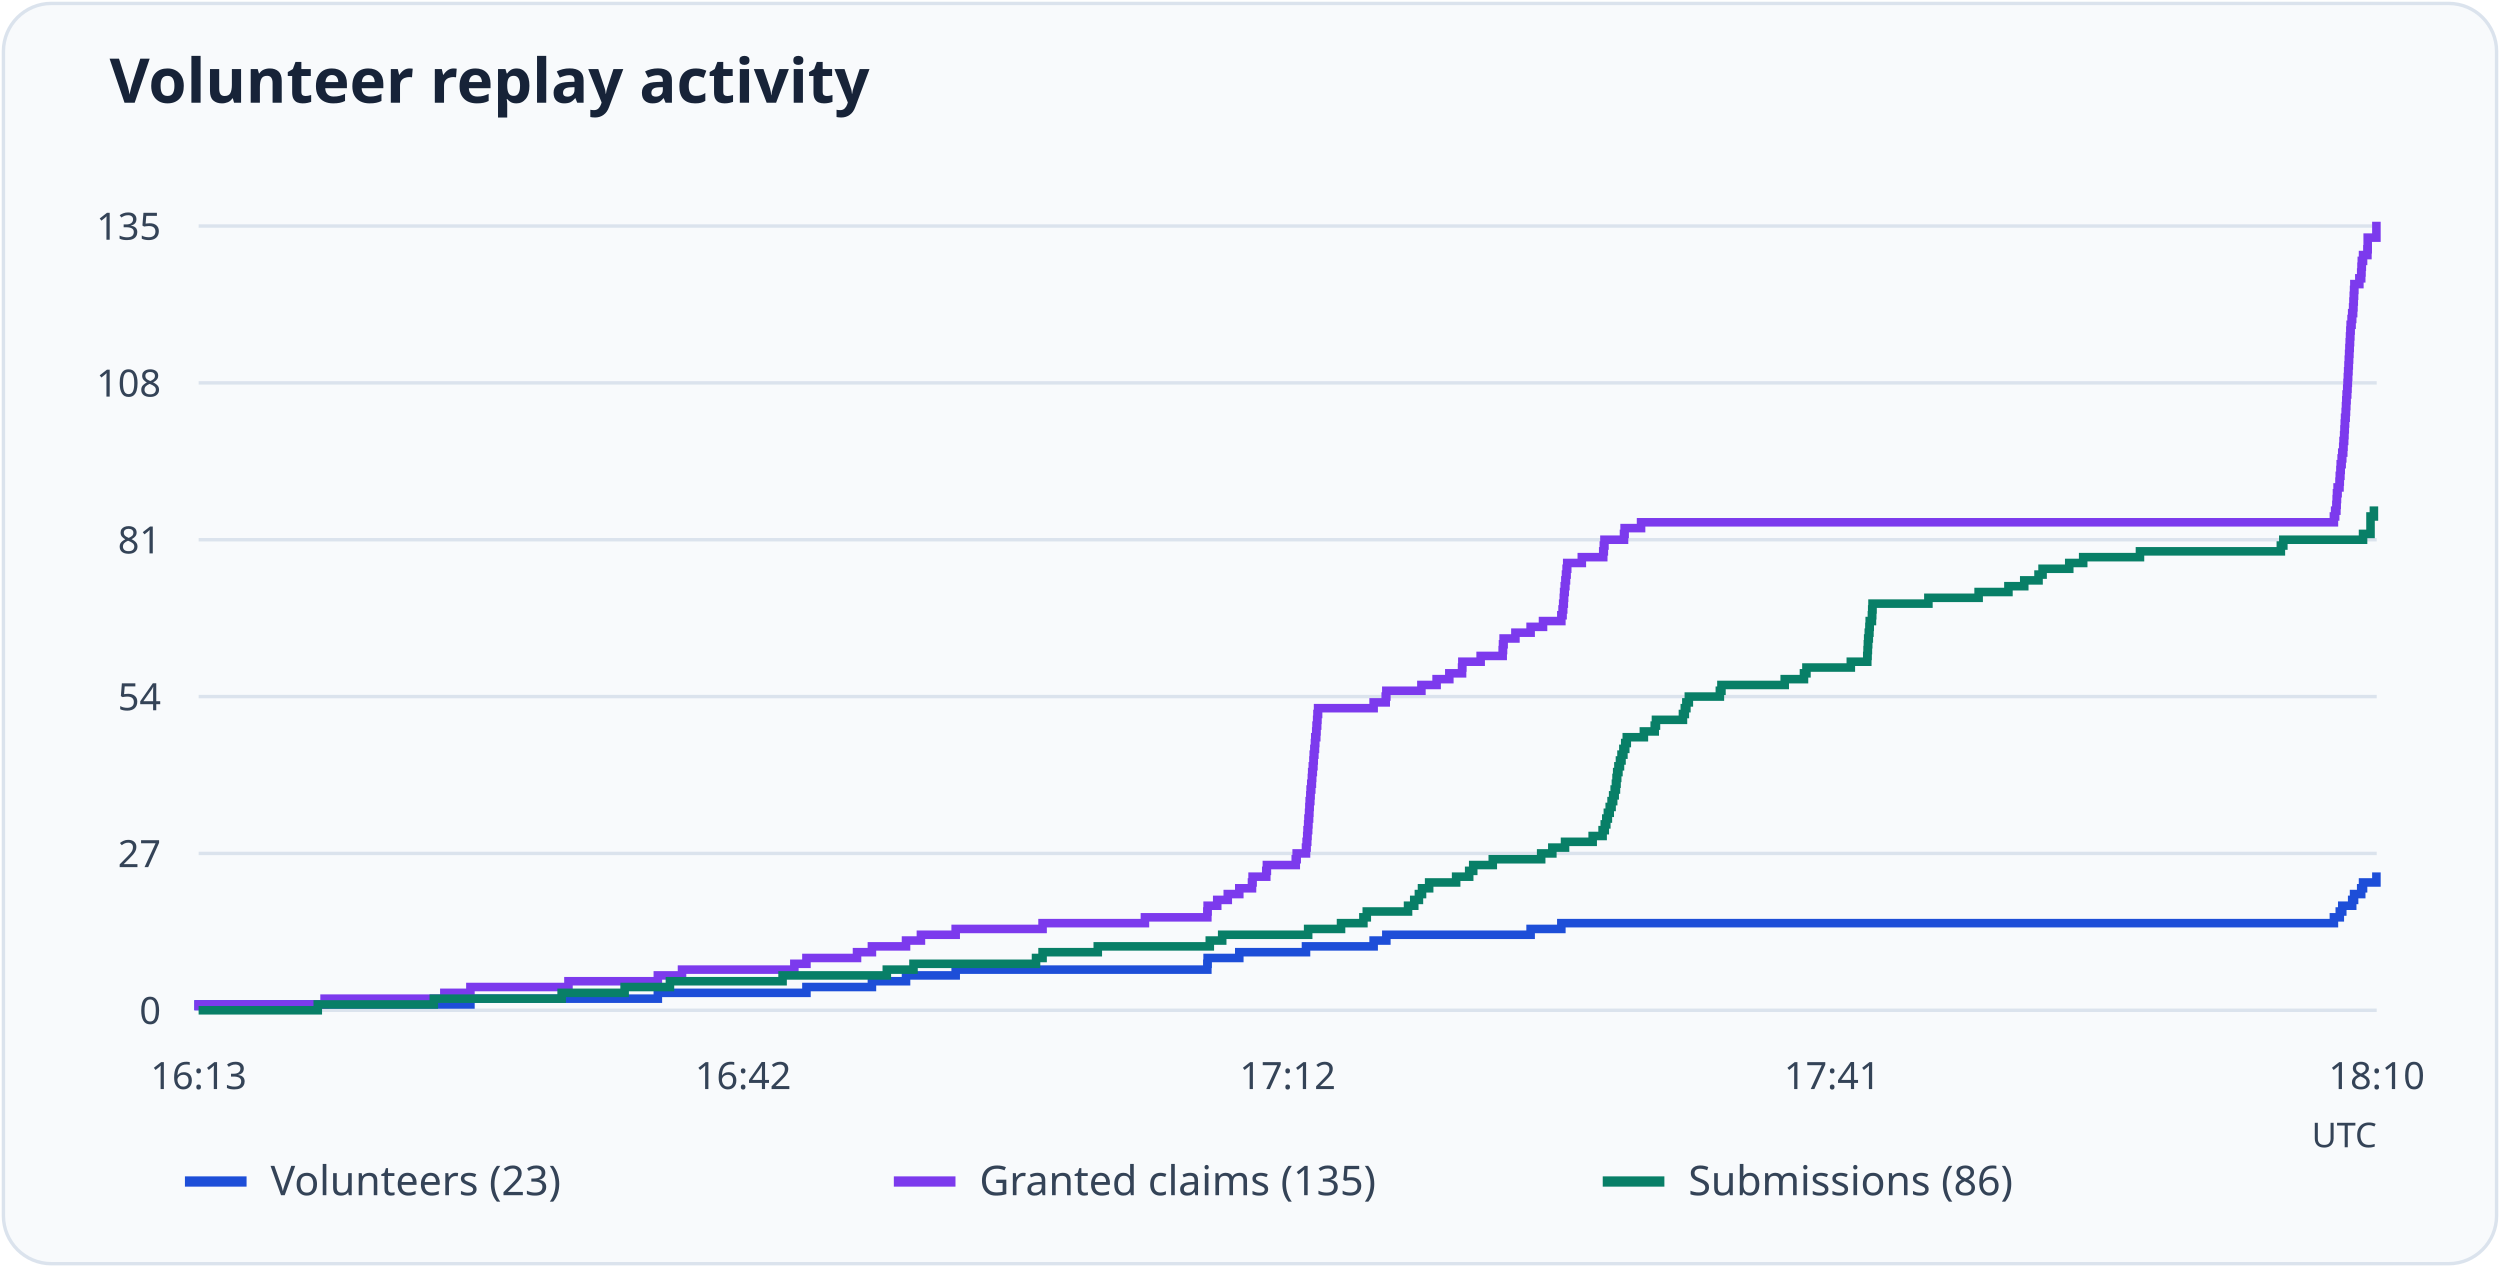
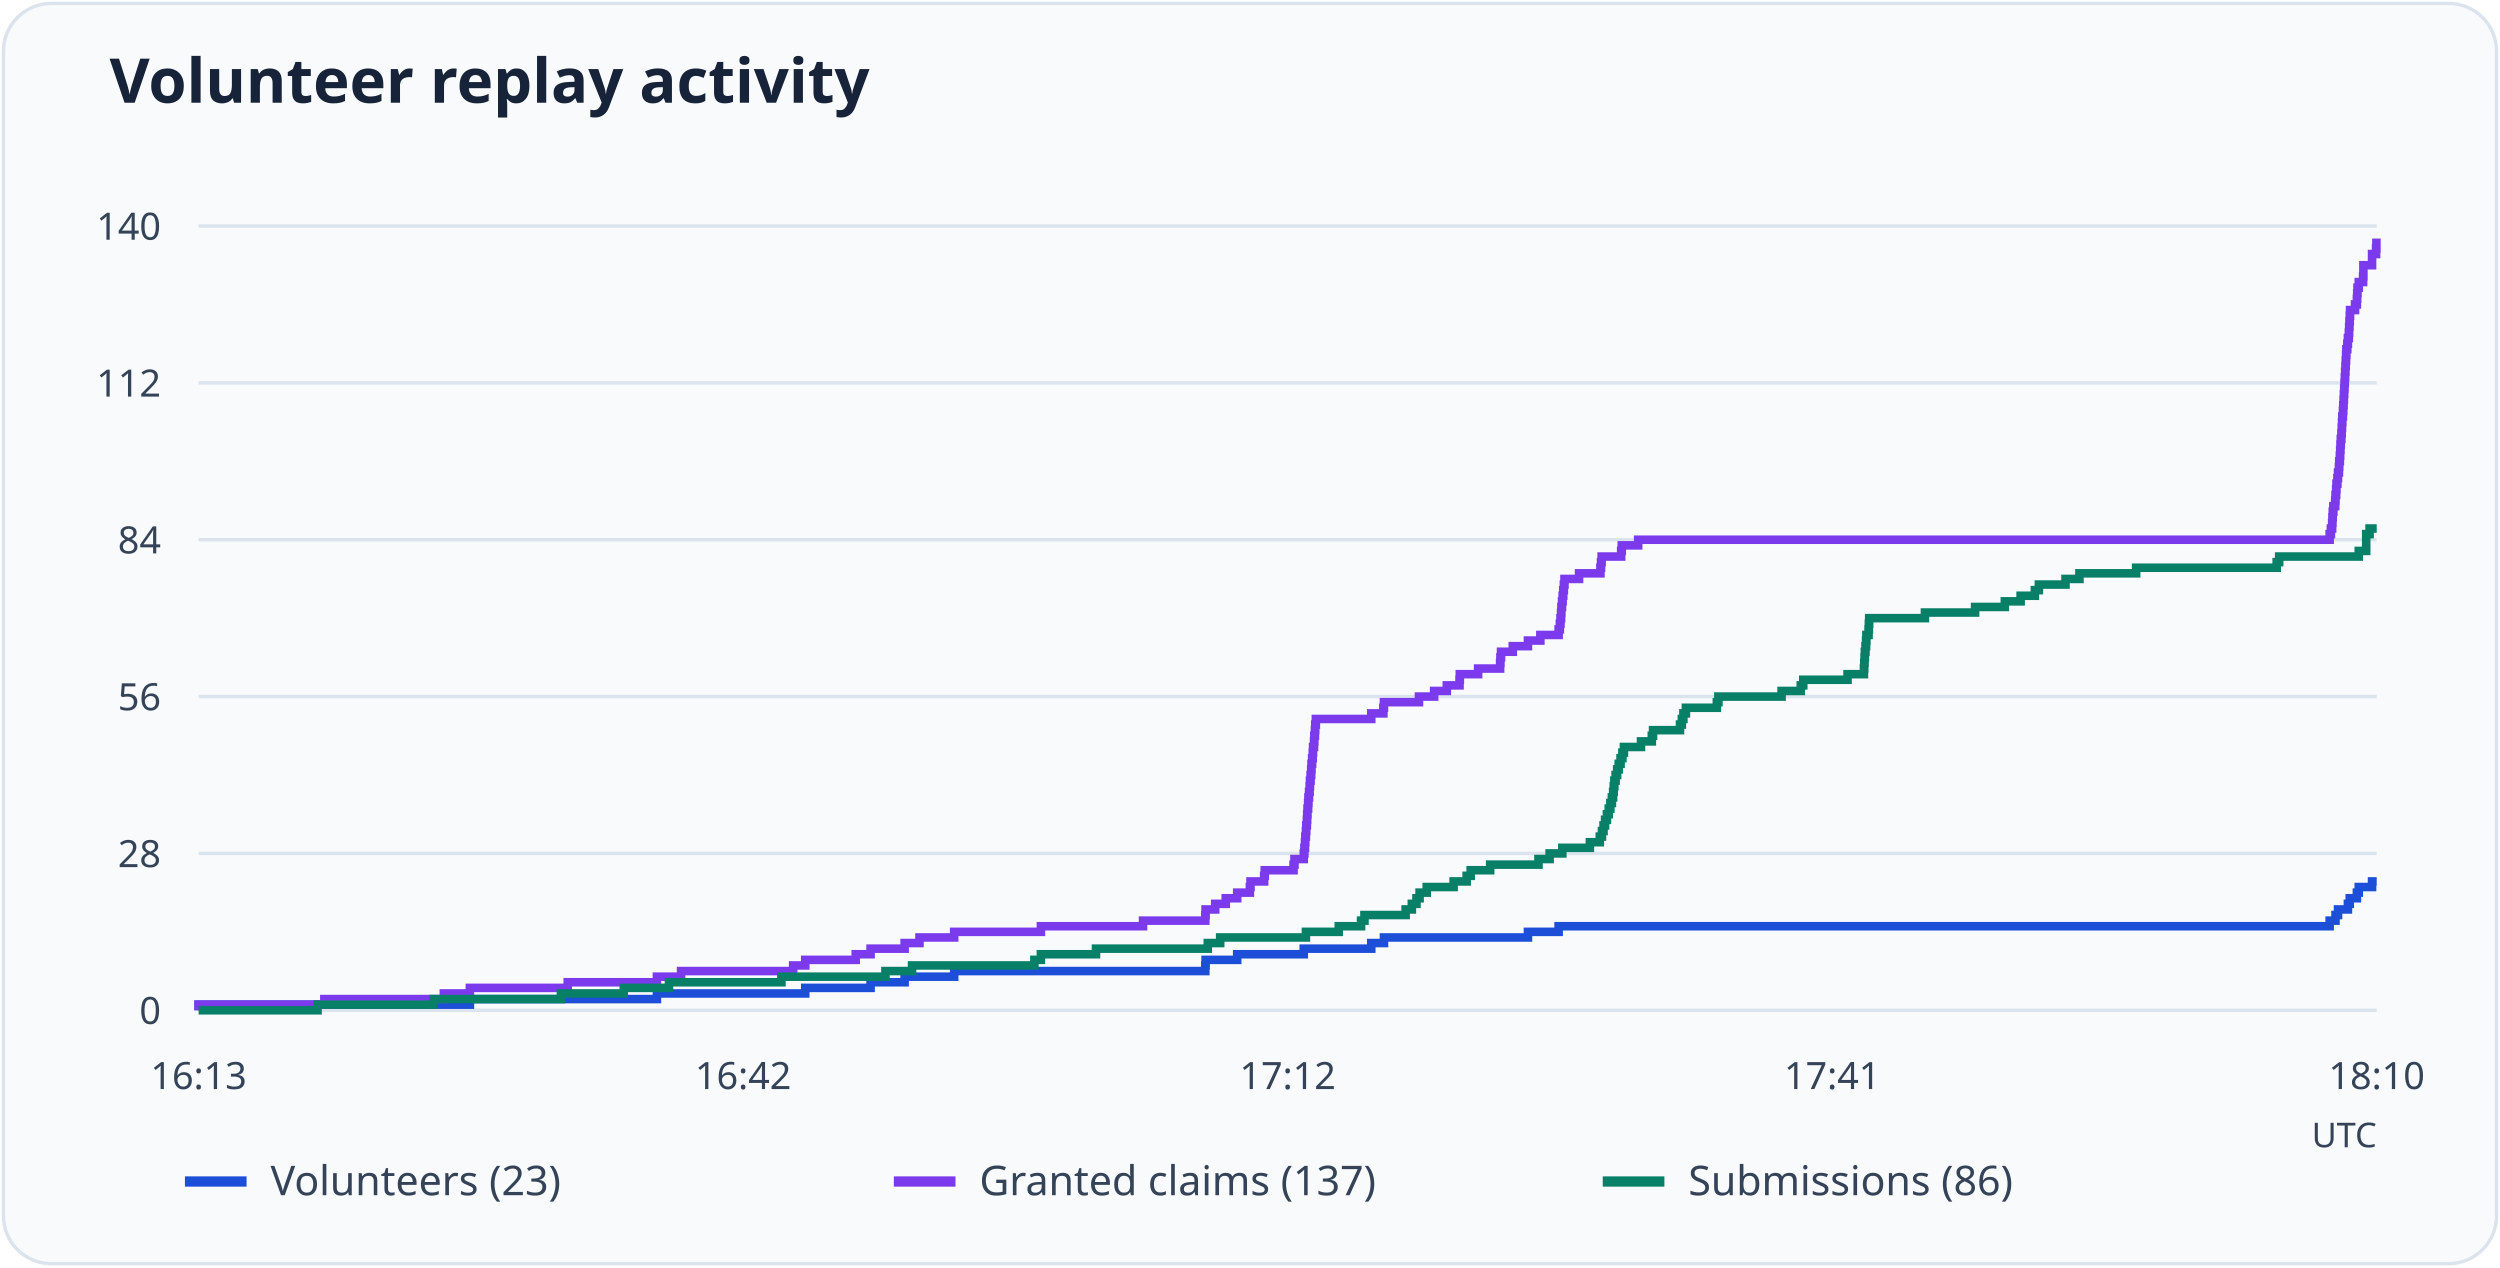
<svg xmlns="http://www.w3.org/2000/svg" viewBox="0 0 730 370" role="img" aria-labelledby="title desc">
  <rect x="1" y="1" width="728" height="368" rx="14" fill="#f8fafc" stroke="#dbe3ed" />
  <text x="32" y="30" font-family="system-ui, sans-serif" font-weight="600" font-size="18" fill="#172338">Volunteer replay activity</text>
  <path d="M58 295.0H694" stroke="#dbe3ed" />
  <text x="47" y="299.0" text-anchor="end" font-size="11" font-family="system-ui, sans-serif" fill="#344357">0</text>
  <path d="M58 249.2H694" stroke="#dbe3ed" />
-   <text x="47" y="253.2" text-anchor="end" font-size="11" font-family="system-ui, sans-serif" fill="#344357">27</text>
+   <text x="47" y="253.2" text-anchor="end" font-size="11" font-family="system-ui, sans-serif" fill="#344357">28</text>
  <path d="M58 203.4H694" stroke="#dbe3ed" />
-   <text x="47" y="207.4" text-anchor="end" font-size="11" font-family="system-ui, sans-serif" fill="#344357">54</text>
+   <text x="47" y="207.4" text-anchor="end" font-size="11" font-family="system-ui, sans-serif" fill="#344357">56</text>
  <path d="M58 157.6H694" stroke="#dbe3ed" />
-   <text x="47" y="161.6" text-anchor="end" font-size="11" font-family="system-ui, sans-serif" fill="#344357">81</text>
+   <text x="47" y="161.6" text-anchor="end" font-size="11" font-family="system-ui, sans-serif" fill="#344357">84</text>
  <path d="M58 111.8H694" stroke="#dbe3ed" />
-   <text x="47" y="115.8" text-anchor="end" font-size="11" font-family="system-ui, sans-serif" fill="#344357">108</text>
+   <text x="47" y="115.8" text-anchor="end" font-size="11" font-family="system-ui, sans-serif" fill="#344357">112</text>
  <path d="M58 66.0H694" stroke="#dbe3ed" />
-   <text x="47" y="70.0" text-anchor="end" font-size="11" font-family="system-ui, sans-serif" fill="#344357">135</text>
+   <text x="47" y="70.0" text-anchor="end" font-size="11" font-family="system-ui, sans-serif" fill="#344357">140</text>
  <text x="58.0" y="318" text-anchor="middle" font-size="11" font-family="system-ui, sans-serif" fill="#344357">16:13</text>
  <text x="217.0" y="318" text-anchor="middle" font-size="11" font-family="system-ui, sans-serif" fill="#344357">16:42</text>
  <text x="376.0" y="318" text-anchor="middle" font-size="11" font-family="system-ui, sans-serif" fill="#344357">17:12</text>
  <text x="535.0" y="318" text-anchor="middle" font-size="11" font-family="system-ui, sans-serif" fill="#344357">17:41</text>
  <text x="694.0" y="318" text-anchor="middle" font-size="11" font-family="system-ui, sans-serif" fill="#344357">18:10</text>
-   <path d="M58 295H58.00V293.30H137.36V291.61H192.09V289.91H235.48V288.21H254.60V286.52H264.56V284.82H279.06V283.13H352.54V281.43H352.63V279.73H361.87V278.04H381.35V276.34H401.10V274.64H404.81V272.95H446.94V271.25H455.91V269.56H681.50V267.86H683.22V266.16H683.94V264.47H686.84V262.77H687.39V261.07H689.47V259.38H690.01V257.68H693.91V255.99H694" fill="none" stroke="#1d4ed8" stroke-width="2.5" />
+   <path d="M58 295H58.00V293.36H137.21V291.73H191.82V290.09H235.13V288.46H254.21V286.82H264.15V285.19H278.62V283.55H351.95V281.91H352.04V280.28H361.26V278.64H380.70V277.01H400.41V275.37H404.12V273.74H446.16V272.10H455.12V270.46H680.26V268.83H681.97V267.19H682.70V265.56H685.59V263.92H686.13V262.29H688.21V260.65H688.76V259.01H692.64V257.38H694" fill="none" stroke="#1d4ed8" stroke-width="2.5" />
  <path d="M54 345h18" stroke="#1d4ed8" stroke-width="3" />
  <text x="79" y="349" font-size="12" font-family="system-ui, sans-serif" fill="#344357">Volunteers (23)</text>
-   <path d="M58 295H58.00V293.30H94.78V291.61H129.75V289.91H137.36V288.21H165.99V286.52H192.09V284.82H199.15V283.13H231.95V281.43H235.48V279.73H250.25V278.04H254.60V276.34H264.56V274.64H268.91V272.95H279.06V271.25H304.43V269.56H334.32V267.86H352.54V266.16H352.63V264.47H355.43V262.77H358.51V261.07H361.87V259.38H365.58V257.68H365.76V255.99H369.75V254.29H369.93V252.59H378.36V250.90H378.63V249.20H381.35V247.50H381.53V245.81H381.71V244.11H381.80V242.41H381.98V240.72H382.07V239.02H382.25V237.33H382.34V235.63H382.43V233.93H382.61V232.24H382.70V230.54H382.89V228.84H383.07V227.15H383.16V225.45H383.34V223.76H383.52V222.06H383.61V220.36H383.79V218.67H383.97V216.97H384.06V215.27H384.34V213.58H384.43V211.88H384.61V210.19H384.70V208.49H384.88V206.79H401.10V205.10H404.63V203.40H404.81V201.70H415.05V200.01H419.49V198.31H423.20V196.61H426.92V194.92H427.01V193.22H432.35V191.53H438.78V189.83H438.88V188.13H439.06V186.44H442.50V184.74H446.94V183.04H450.56V181.35H455.91V179.65H456.27V177.96H456.45V176.26H456.63V174.56H456.72V172.87H456.90V171.17H457.09V169.47H457.27V167.78H457.45V166.08H457.63V164.39H461.89V162.69H468.14V160.99H468.32V159.30H468.50V157.60H474.21V155.90H474.39V154.21H479.19V152.51H681.50V150.81H681.86V149.12H682.22V147.42H682.31V145.73H682.40V144.03H682.58V142.33H683.13V140.64H683.22V138.94H683.40V137.24H683.49V135.55H683.76V133.85H683.94V132.16H684.22V130.46H684.31V128.76H684.49V127.07H684.58V125.37H684.67V123.67H684.76V121.98H684.94V120.28H685.03V118.59H685.12V116.89H685.21V115.19H685.39V113.50H685.48V111.80H685.57V110.10H685.66V108.41H685.76V106.71H685.85V105.01H685.94V103.32H686.03V101.62H686.12V99.93H686.21V98.23H686.30V96.53H686.39V94.84H686.66V93.14H686.84V91.44H687.11V89.75H687.21V88.05H687.30V86.36H687.39V84.66H687.48V82.96H688.93V81.27H689.47V79.57H689.56V77.87H689.65V76.18H690.01V74.48H691.28V72.79H691.37V71.09H691.37V69.39H693.91V67.70H693.91V66.00H694" fill="none" stroke="#7c3aed" stroke-width="2.5" />
+   <path d="M58 295H58.00V293.36H94.71V291.73H129.61V290.09H137.21V288.46H165.78V286.82H191.82V285.19H198.87V283.55H231.60V281.91H235.13V280.28H249.87V278.64H254.21V277.01H264.15V275.37H268.49V273.74H278.62V272.10H303.94V270.46H333.77V268.83H351.95V267.19H352.04V265.56H354.84V263.92H357.92V262.29H361.26V260.65H364.97V259.01H365.15V257.38H369.13V255.74H369.31V254.11H377.72V252.47H377.99V250.84H380.70V249.20H380.88V247.56H381.06V245.93H381.15V244.29H381.33V242.66H381.43V241.02H381.61V239.39H381.70V237.75H381.79V236.11H381.97V234.48H382.06V232.84H382.24V231.21H382.42V229.57H382.51V227.94H382.69V226.30H382.87V224.66H382.96V223.03H383.14V221.39H383.32V219.76H383.41V218.12H383.69V216.49H383.78V214.85H383.96V213.21H384.05V211.58H384.23V209.94H400.41V208.31H403.94V206.67H404.12V205.04H414.34V203.40H418.77V201.76H422.47V200.13H426.18V198.49H426.27V196.86H431.61V195.22H438.03V193.59H438.12V191.95H438.30V190.31H441.73V188.68H446.16V187.04H449.78V185.41H455.12V183.77H455.48V182.14H455.66V180.50H455.84V178.86H455.93V177.23H456.11V175.59H456.29V173.96H456.47V172.32H456.65V170.69H456.83V169.05H461.08V167.41H467.32V165.78H467.50V164.14H467.68V162.51H473.38V160.87H473.56V159.24H478.35V157.60H680.26V155.96H680.62V154.33H680.98V152.69H681.07V151.06H681.16V149.42H681.34V147.79H681.88V146.15H681.97V144.51H682.16V142.88H682.25V141.24H682.52V139.61H682.70V137.97H682.97V136.34H683.06V134.70H683.24V133.06H683.33V131.43H683.42V129.79H683.51V128.16H683.69V126.52H683.78V124.89H683.87V123.25H683.96V121.61H684.14V119.98H684.23V118.34H684.33V116.71H684.42V115.07H684.51V113.44H684.60V111.80H684.69V110.16H684.78V108.53H684.87V106.89H684.96V105.26H685.05V103.62H685.14V101.99H685.41V100.35H685.59V98.71H685.86V97.08H685.95V95.44H686.04V93.81H686.13V92.17H686.22V90.54H687.67V88.90H688.21V87.26H688.30V85.63H688.39V83.99H688.76V82.36H690.02V80.72H690.11V79.09H690.11V77.45H692.64V75.81H692.64V74.18H693.82V72.54H693.91V70.91H694" fill="none" stroke="#7c3aed" stroke-width="2.5" />
  <path d="M261 345h18" stroke="#7c3aed" stroke-width="3" />
-   <text x="286" y="349" font-size="12" font-family="system-ui, sans-serif" fill="#344357">Granted claims (135)</text>
-   <path d="M58 295H92.79V293.30H126.67V291.61H164.00V289.91H182.39V288.21H195.62V286.52H228.51V284.82H258.95V283.13H266.74V281.43H302.52V279.73H304.43V278.04H320.55V276.34H353.26V274.64H356.88V272.95H381.98V271.25H391.58V269.56H398.11V267.86H399.10V266.16H411.15V264.47H412.96V262.77H414.32V261.07H415.23V259.38H417.31V257.68H425.19V255.99H429.00V254.29H430.18V252.59H435.89V250.90H450.02V249.20H453.28V247.50H456.99V245.81H465.06V244.11H467.96V242.41H468.59V240.72H469.04V239.02H469.50V237.33H470.04V235.63H470.58V233.93H471.04V232.24H471.49V230.54H471.85V228.84H472.03V227.15H472.22V225.45H472.58V223.76H473.03V222.06H473.48V220.36H474.03V218.67H474.57V216.97H475.02V215.27H480.01V213.58H483.18V211.88H483.54V210.19H491.42V208.49H491.97V206.79H492.42V205.10H493.14V203.40H502.20V201.70H502.66V200.01H521.14V198.31H526.76V196.61H527.48V194.92H540.44V193.22H545.24V191.53H545.33V189.83H545.42V188.13H545.51V186.44H545.69V184.74H545.87V183.04H545.96V181.35H546.60V179.65H546.69V177.96H546.78V176.26H563.09V174.56H577.76V172.87H586.46V171.17H591.08V169.47H595.25V167.78H596.43V166.08H604.22V164.39H608.29V162.69H624.87V160.99H666.01V159.30H666.73V157.60H690.01V155.90H692.19V154.21H692.19V152.51H692.19V150.81H693.18V149.12H694" fill="none" stroke="#087f67" stroke-width="2.5" />
+   <text x="286" y="349" font-size="12" font-family="system-ui, sans-serif" fill="#344357">Granted claims (137)</text>
+   <path d="M58 295H92.72V293.36H126.54V291.73H163.79V290.09H182.14V288.46H195.34V286.82H228.17V285.19H258.55V283.55H266.32V281.91H302.04V280.28H303.94V278.64H320.03V277.01H352.67V275.37H356.29V273.74H381.33V272.10H390.92V270.46H397.43V268.83H398.42V267.19H410.45V265.56H412.26V263.92H413.61V262.29H414.52V260.65H416.60V259.01H424.46V257.38H428.26V255.74H429.44V254.11H435.13V252.47H449.24V250.84H452.49V249.20H456.20V247.56H464.25V245.93H467.14V244.29H467.77V242.66H468.23V241.02H468.68V239.39H469.22V237.75H469.76V236.11H470.22V234.48H470.67V232.84H471.03V231.21H471.21V229.57H471.39V227.94H471.75V226.30H472.20V224.66H472.66V223.03H473.20V221.39H473.74V219.76H474.19V218.12H479.17V216.49H482.33V214.85H482.69V213.21H490.56V211.58H491.10V209.94H491.55V208.31H492.28V206.67H501.32V205.04H501.77V203.40H520.22V201.76H525.82V200.13H526.55V198.49H539.48V196.86H544.27V195.22H544.36V193.59H544.45V191.95H544.54V190.31H544.72V188.68H544.90V187.04H544.99V185.41H545.62V183.77H545.71V182.14H545.80V180.50H562.08V178.86H576.73V177.23H585.41V175.59H590.02V173.96H594.18V172.32H595.35V170.69H603.13V169.05H607.20V167.41H623.75V165.78H664.79V164.14H665.52V162.51H688.76V160.87H690.93V159.24H690.93V157.60H690.93V155.96H691.92V154.33H694" fill="none" stroke="#087f67" stroke-width="2.5" />
  <path d="M468 345h18" stroke="#087f67" stroke-width="3" />
  <text x="493" y="349" font-size="12" font-family="system-ui, sans-serif" fill="#344357">Submissions (86)</text>
  <text x="694" y="335" text-anchor="end" font-size="10" font-family="system-ui, sans-serif" fill="#344357">UTC</text>
</svg>
